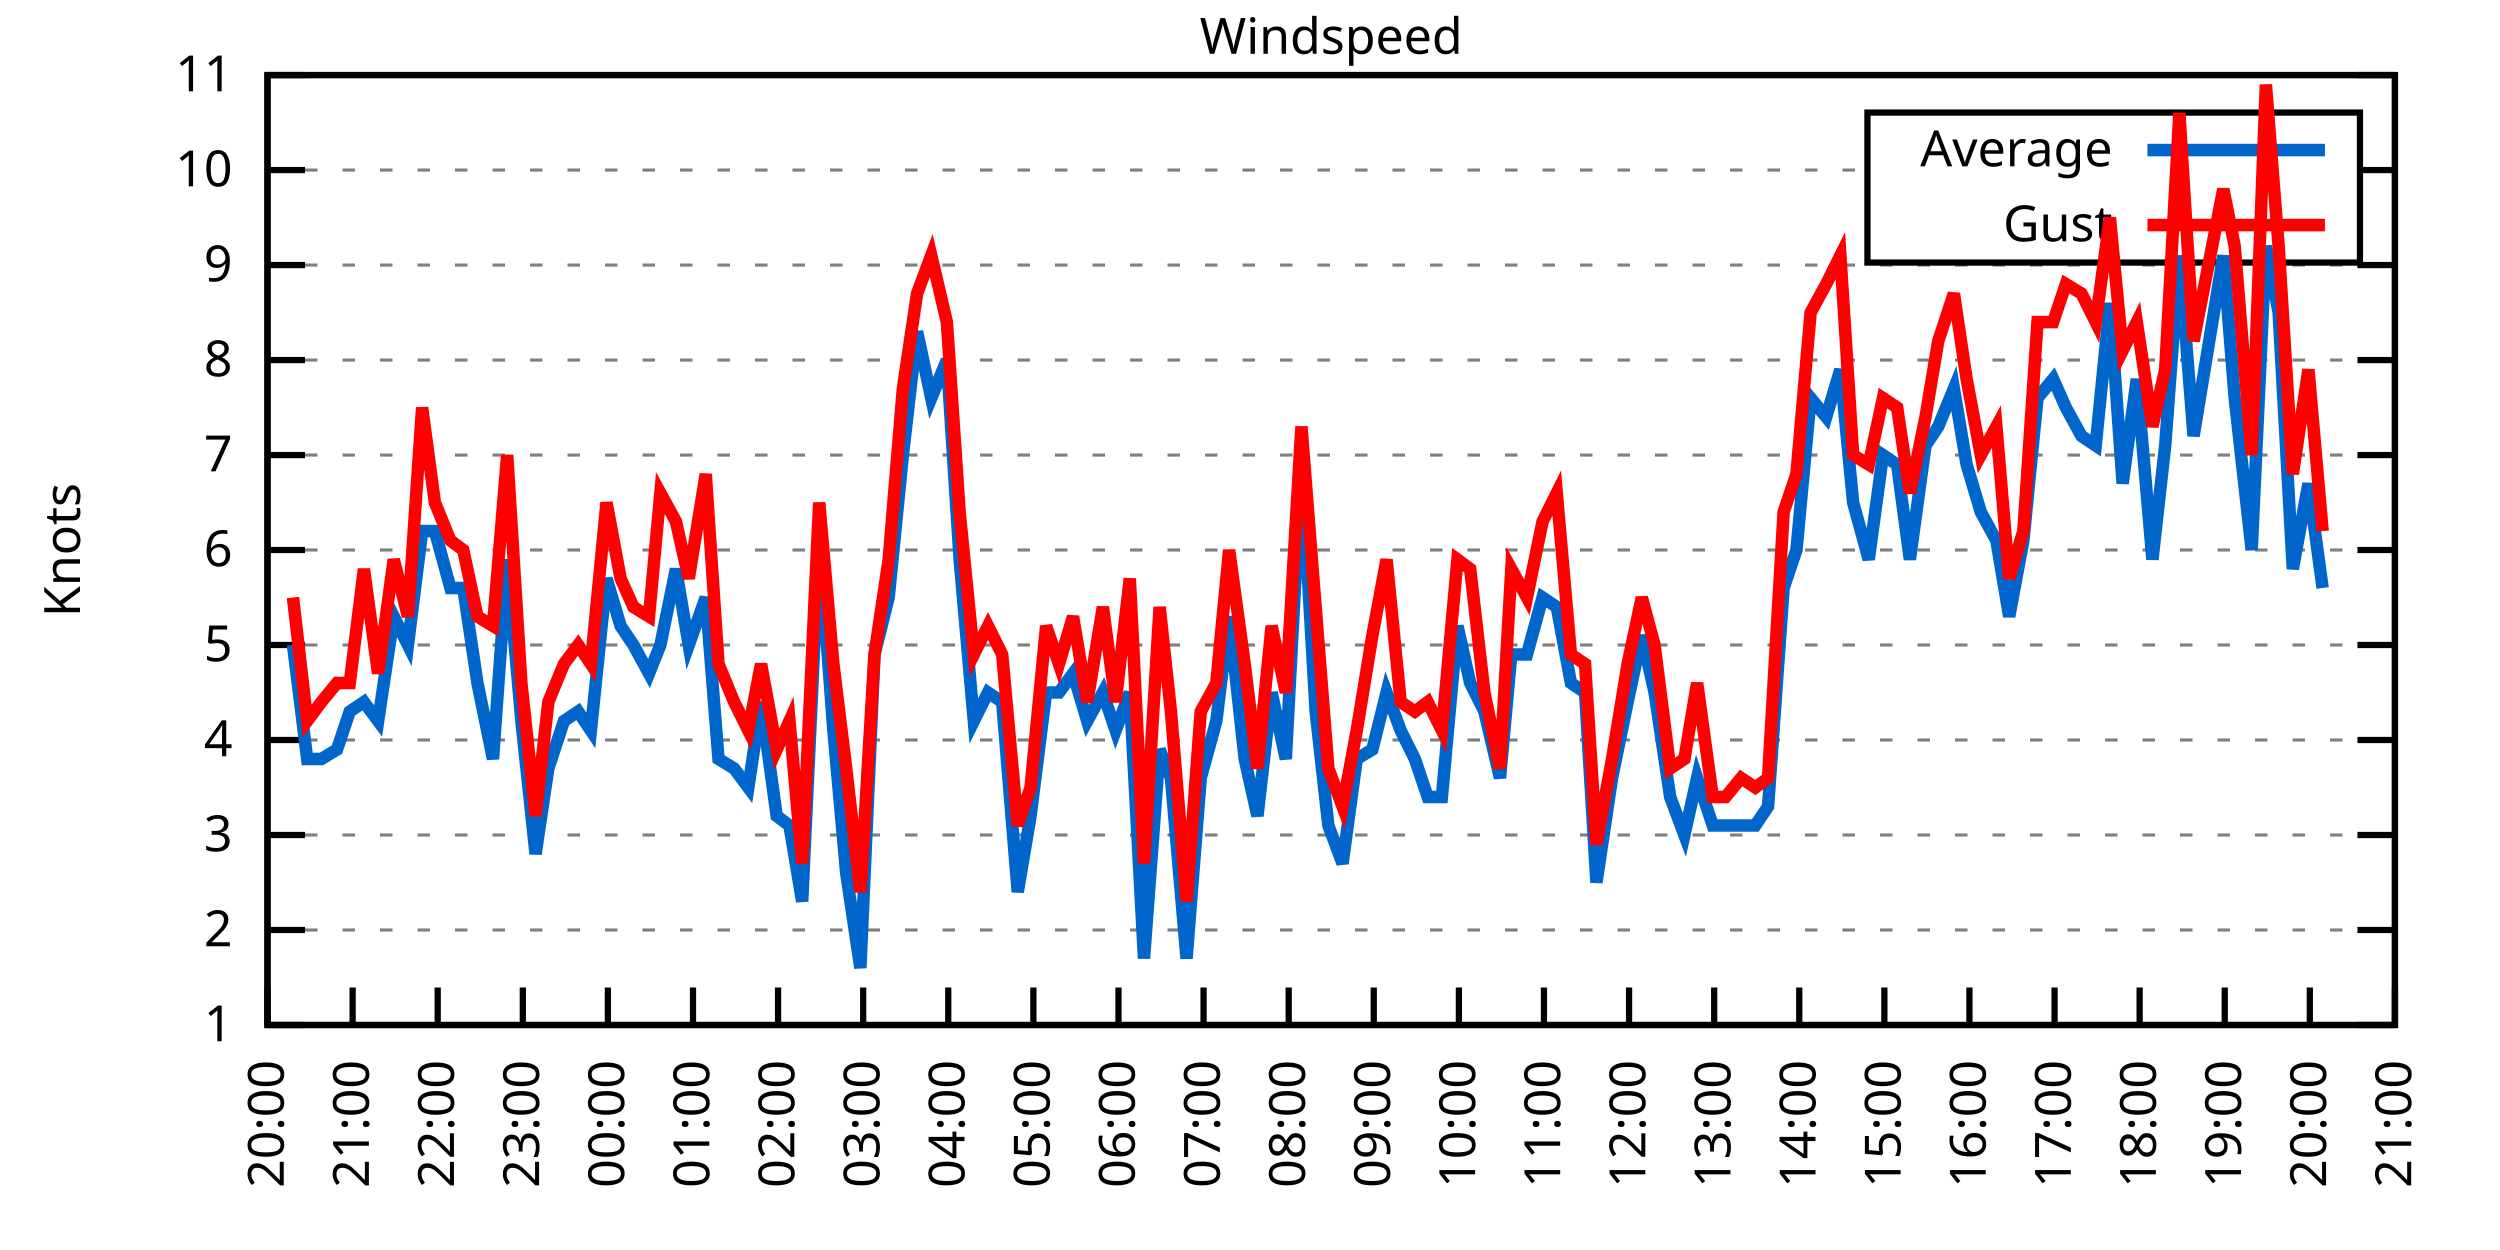
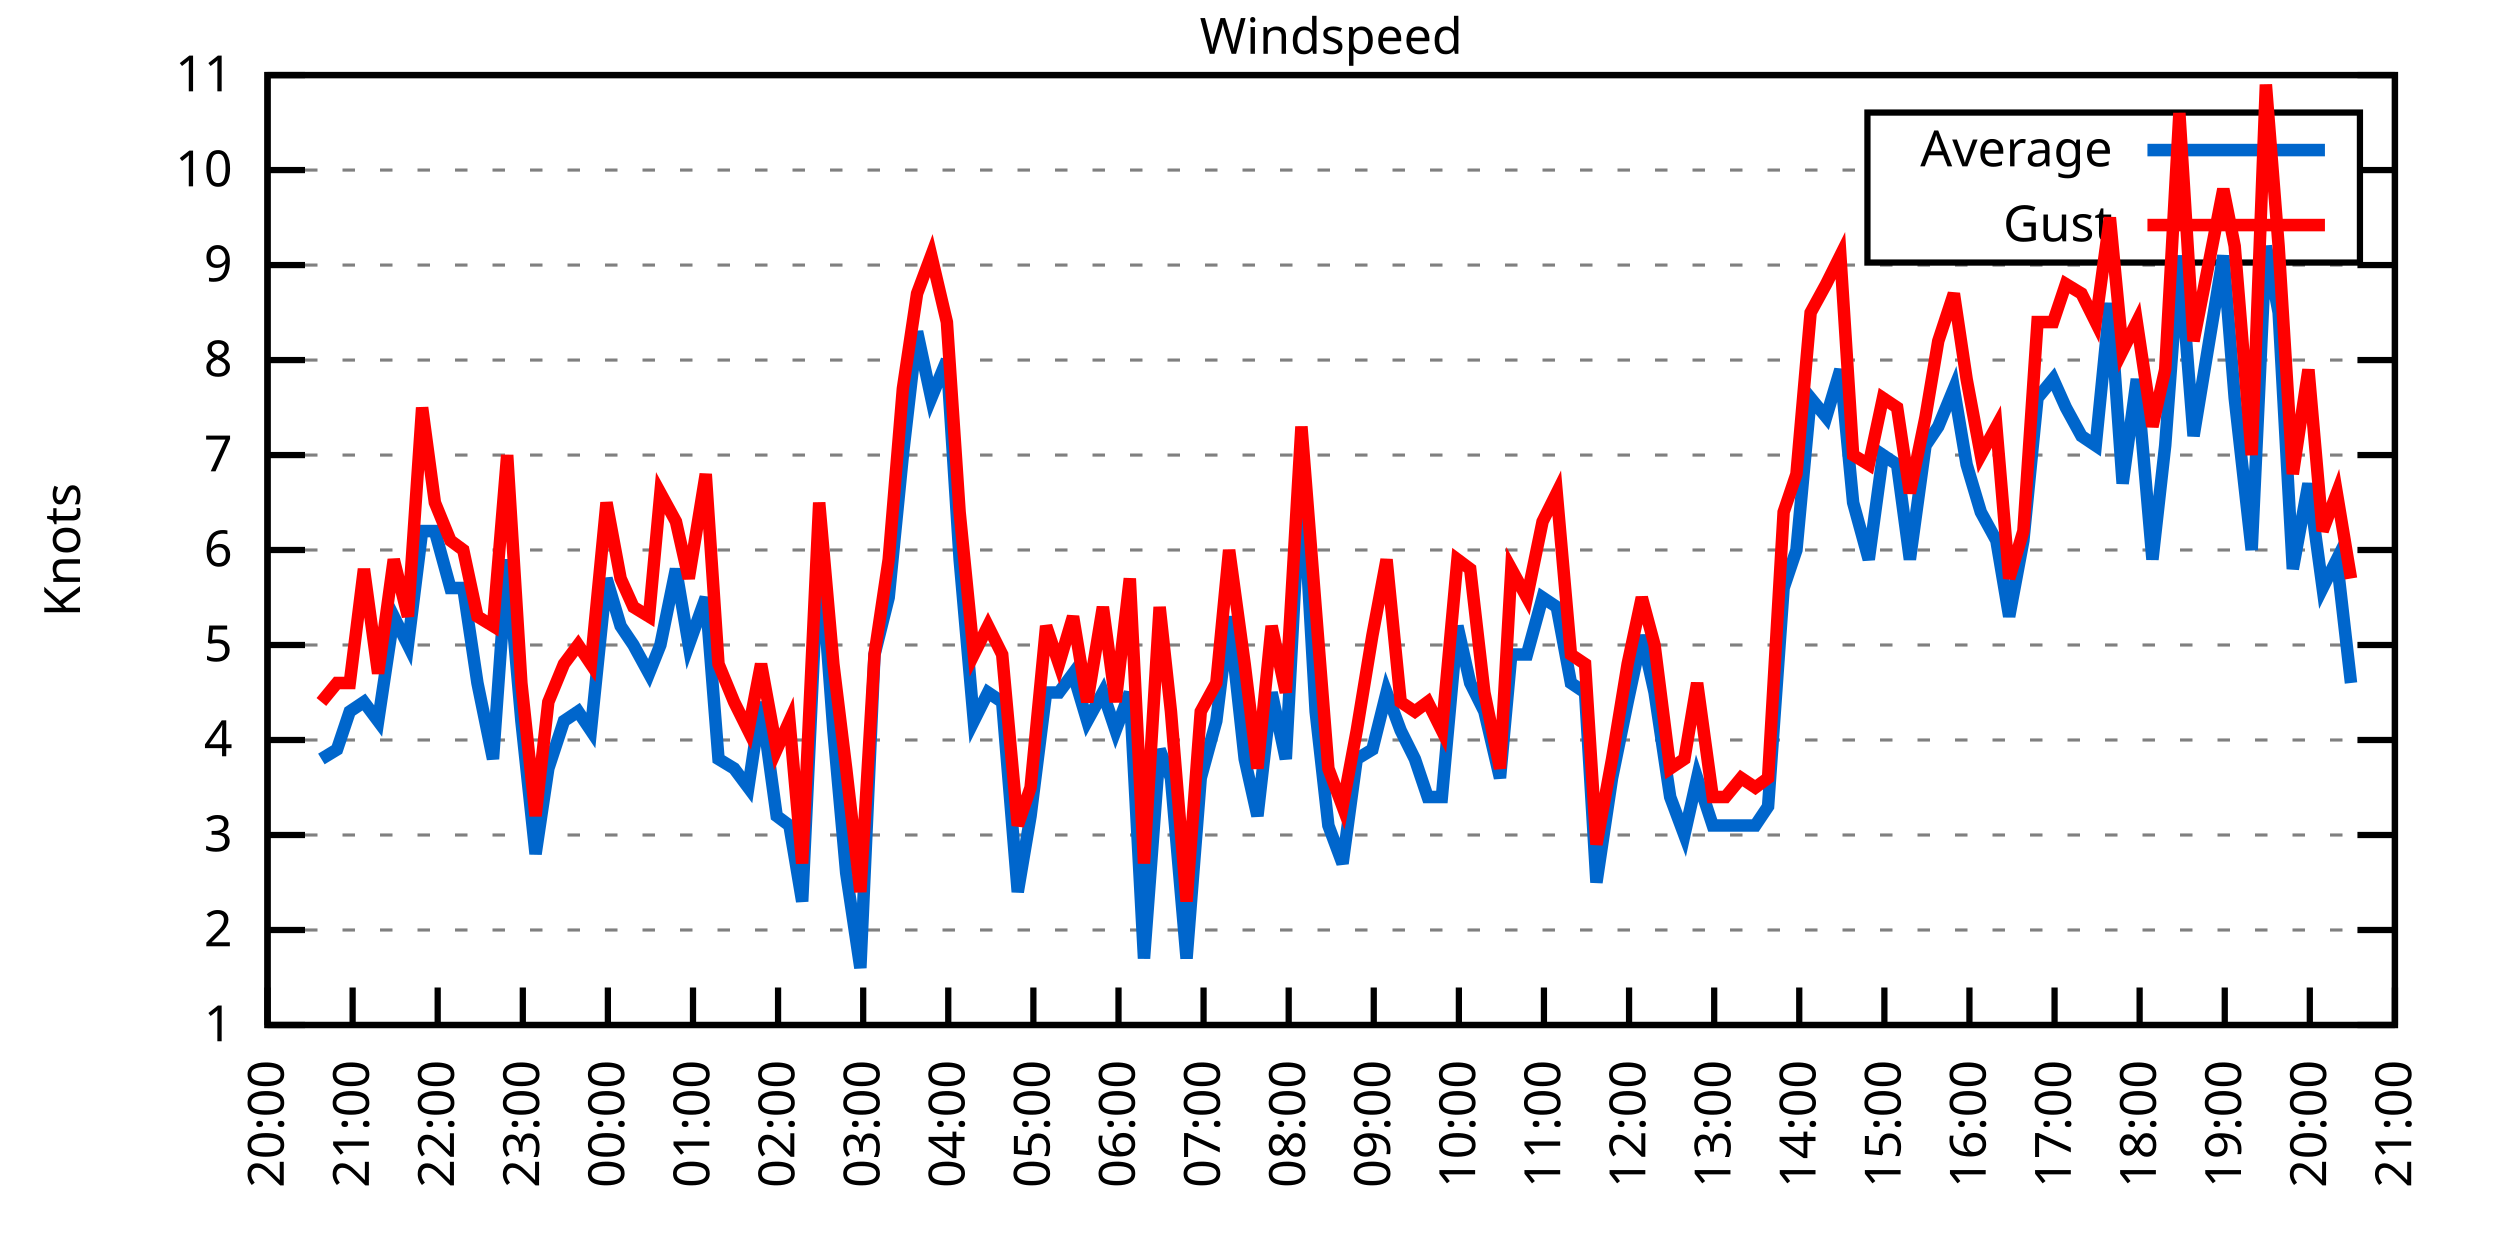
<svg xmlns="http://www.w3.org/2000/svg" xmlns:xlink="http://www.w3.org/1999/xlink" width="400" height="200" viewBox="0 0 400 200">
  <g id="gnuplot_canvas">
    <rect x="0" y="0" width="400" height="200" fill="none" />
    <defs>
      <circle id="gpDot" r="0.5" stroke-width="0.5" stroke="currentColor" />
      <path id="gpPt0" stroke-width="0.333" stroke="currentColor" d="M-1,0 h2 M0,-1 v2" />
      <path id="gpPt1" stroke-width="0.333" stroke="currentColor" d="M-1,-1 L1,1 M1,-1 L-1,1" />
      <path id="gpPt2" stroke-width="0.333" stroke="currentColor" d="M-1,0 L1,0 M0,-1 L0,1 M-1,-1 L1,1 M-1,1 L1,-1" />
      <rect id="gpPt3" stroke-width="0.333" stroke="currentColor" x="-1" y="-1" width="2" height="2" />
      <rect id="gpPt4" stroke-width="0.333" stroke="currentColor" fill="currentColor" x="-1" y="-1" width="2" height="2" />
      <circle id="gpPt5" stroke-width="0.333" stroke="currentColor" cx="0" cy="0" r="1" />
      <use xlink:href="#gpPt5" id="gpPt6" fill="currentColor" stroke="none" />
      <path id="gpPt7" stroke-width="0.333" stroke="currentColor" d="M0,-1.33 L-1.33,0.67 L1.33,0.67 z" />
      <use xlink:href="#gpPt7" id="gpPt8" fill="currentColor" stroke="none" />
      <use xlink:href="#gpPt7" id="gpPt9" stroke="currentColor" transform="rotate(180)" />
      <use xlink:href="#gpPt9" id="gpPt10" fill="currentColor" stroke="none" />
      <use xlink:href="#gpPt3" id="gpPt11" stroke="currentColor" transform="rotate(45)" />
      <use xlink:href="#gpPt11" id="gpPt12" fill="currentColor" stroke="none" />
      <path id="gpPt13" stroke-width="0.333" stroke="currentColor" d="M0,1.330 L1.265,0.411 L0.782,-1.067 L-0.782,-1.076 L-1.265,0.411 z" />
      <use xlink:href="#gpPt13" id="gpPt14" fill="currentColor" stroke="none" />
      <filter id="textbox" filterUnits="objectBoundingBox" x="0" y="0" height="1" width="1">
        <feFlood flood-color="white" flood-opacity="1" result="bgnd" />
        <feComposite in="SourceGraphic" in2="bgnd" operator="atop" />
      </filter>
      <filter id="greybox" filterUnits="objectBoundingBox" x="0" y="0" height="1" width="1">
        <feFlood flood-color="lightgrey" flood-opacity="1" result="grey" />
        <feComposite in="SourceGraphic" in2="grey" operator="atop" />
      </filter>
    </defs>
    <g fill="none" color="white" stroke="currentColor" stroke-width="1.00" stroke-linecap="butt" stroke-linejoin="miter">
</g>
    <g fill="none" color="black" stroke="currentColor" stroke-width="1.00" stroke-linecap="butt" stroke-linejoin="miter">
      <g stroke="none" shape-rendering="crispEdges">
        <polygon fill="rgb(255, 255, 255)" points="42.80,164.00 383.18,164.00 383.18,12.02 42.80,12.02 " />
      </g>
    </g>
    <g fill="none" color="black" stroke="currentColor" stroke-width="1.00" stroke-linecap="butt" stroke-linejoin="miter">
</g>
    <g fill="none" color="black" stroke="black" stroke-width="0.50" stroke-linecap="butt" stroke-linejoin="miter">
</g>
    <g fill="none" color="gray" stroke="currentColor" stroke-width="0.50" stroke-linecap="butt" stroke-linejoin="miter">
      <path stroke="gray" stroke-dasharray="2,4" class="gridline" d="M42.80,164.00 L383.19,164.00  " />
    </g>
    <g fill="none" color="gray" stroke="gray" stroke-width="1.00" stroke-linecap="butt" stroke-linejoin="miter">
</g>
    <g fill="none" color="black" stroke="currentColor" stroke-width="1.00" stroke-linecap="butt" stroke-linejoin="miter">
      <path stroke="black" d="M42.80,164.00 L48.80,164.00 M383.19,164.00 L377.19,164.00  " />
      <g transform="translate(37.20,166.60)" stroke="none" fill="black" font-family="Sans" font-size="8.00" text-anchor="end">
        <text>
          <tspan font-family="Sans"> 1</tspan>
        </text>
      </g>
    </g>
    <g fill="none" color="black" stroke="currentColor" stroke-width="1.00" stroke-linecap="butt" stroke-linejoin="miter">
</g>
    <g fill="none" color="black" stroke="black" stroke-width="0.50" stroke-linecap="butt" stroke-linejoin="miter">
</g>
    <g fill="none" color="gray" stroke="currentColor" stroke-width="0.50" stroke-linecap="butt" stroke-linejoin="miter">
      <path stroke="gray" stroke-dasharray="2,4" class="gridline" d="M42.80,148.80 L383.19,148.80  " />
    </g>
    <g fill="none" color="gray" stroke="gray" stroke-width="1.00" stroke-linecap="butt" stroke-linejoin="miter">
</g>
    <g fill="none" color="black" stroke="currentColor" stroke-width="1.00" stroke-linecap="butt" stroke-linejoin="miter">
      <path stroke="black" d="M42.80,148.80 L48.80,148.80 M383.19,148.80 L377.19,148.80  " />
      <g transform="translate(37.20,151.40)" stroke="none" fill="black" font-family="Sans" font-size="8.00" text-anchor="end">
        <text>
          <tspan font-family="Sans"> 2</tspan>
        </text>
      </g>
    </g>
    <g fill="none" color="black" stroke="currentColor" stroke-width="1.00" stroke-linecap="butt" stroke-linejoin="miter">
</g>
    <g fill="none" color="black" stroke="black" stroke-width="0.50" stroke-linecap="butt" stroke-linejoin="miter">
</g>
    <g fill="none" color="gray" stroke="currentColor" stroke-width="0.50" stroke-linecap="butt" stroke-linejoin="miter">
      <path stroke="gray" stroke-dasharray="2,4" class="gridline" d="M42.80,133.60 L383.19,133.60  " />
    </g>
    <g fill="none" color="gray" stroke="gray" stroke-width="1.00" stroke-linecap="butt" stroke-linejoin="miter">
</g>
    <g fill="none" color="black" stroke="currentColor" stroke-width="1.00" stroke-linecap="butt" stroke-linejoin="miter">
      <path stroke="black" d="M42.80,133.60 L48.80,133.60 M383.19,133.60 L377.19,133.60  " />
      <g transform="translate(37.20,136.20)" stroke="none" fill="black" font-family="Sans" font-size="8.00" text-anchor="end">
        <text>
          <tspan font-family="Sans"> 3</tspan>
        </text>
      </g>
    </g>
    <g fill="none" color="black" stroke="currentColor" stroke-width="1.00" stroke-linecap="butt" stroke-linejoin="miter">
</g>
    <g fill="none" color="black" stroke="black" stroke-width="0.50" stroke-linecap="butt" stroke-linejoin="miter">
</g>
    <g fill="none" color="gray" stroke="currentColor" stroke-width="0.50" stroke-linecap="butt" stroke-linejoin="miter">
      <path stroke="gray" stroke-dasharray="2,4" class="gridline" d="M42.80,118.40 L383.19,118.40  " />
    </g>
    <g fill="none" color="gray" stroke="gray" stroke-width="1.00" stroke-linecap="butt" stroke-linejoin="miter">
</g>
    <g fill="none" color="black" stroke="currentColor" stroke-width="1.00" stroke-linecap="butt" stroke-linejoin="miter">
      <path stroke="black" d="M42.80,118.40 L48.80,118.40 M383.19,118.40 L377.19,118.40  " />
      <g transform="translate(37.20,121.00)" stroke="none" fill="black" font-family="Sans" font-size="8.00" text-anchor="end">
        <text>
          <tspan font-family="Sans"> 4</tspan>
        </text>
      </g>
    </g>
    <g fill="none" color="black" stroke="currentColor" stroke-width="1.00" stroke-linecap="butt" stroke-linejoin="miter">
</g>
    <g fill="none" color="black" stroke="black" stroke-width="0.50" stroke-linecap="butt" stroke-linejoin="miter">
</g>
    <g fill="none" color="gray" stroke="currentColor" stroke-width="0.50" stroke-linecap="butt" stroke-linejoin="miter">
      <path stroke="gray" stroke-dasharray="2,4" class="gridline" d="M42.80,103.20 L383.19,103.20  " />
    </g>
    <g fill="none" color="gray" stroke="gray" stroke-width="1.00" stroke-linecap="butt" stroke-linejoin="miter">
</g>
    <g fill="none" color="black" stroke="currentColor" stroke-width="1.00" stroke-linecap="butt" stroke-linejoin="miter">
      <path stroke="black" d="M42.80,103.20 L48.80,103.20 M383.19,103.20 L377.19,103.20  " />
      <g transform="translate(37.20,105.80)" stroke="none" fill="black" font-family="Sans" font-size="8.00" text-anchor="end">
        <text>
          <tspan font-family="Sans"> 5</tspan>
        </text>
      </g>
    </g>
    <g fill="none" color="black" stroke="currentColor" stroke-width="1.00" stroke-linecap="butt" stroke-linejoin="miter">
</g>
    <g fill="none" color="black" stroke="black" stroke-width="0.50" stroke-linecap="butt" stroke-linejoin="miter">
</g>
    <g fill="none" color="gray" stroke="currentColor" stroke-width="0.50" stroke-linecap="butt" stroke-linejoin="miter">
      <path stroke="gray" stroke-dasharray="2,4" class="gridline" d="M42.80,88.00 L383.19,88.00  " />
    </g>
    <g fill="none" color="gray" stroke="gray" stroke-width="1.00" stroke-linecap="butt" stroke-linejoin="miter">
</g>
    <g fill="none" color="black" stroke="currentColor" stroke-width="1.00" stroke-linecap="butt" stroke-linejoin="miter">
      <path stroke="black" d="M42.80,88.00 L48.80,88.00 M383.19,88.00 L377.19,88.00  " />
      <g transform="translate(37.20,90.60)" stroke="none" fill="black" font-family="Sans" font-size="8.00" text-anchor="end">
        <text>
          <tspan font-family="Sans"> 6</tspan>
        </text>
      </g>
    </g>
    <g fill="none" color="black" stroke="currentColor" stroke-width="1.00" stroke-linecap="butt" stroke-linejoin="miter">
</g>
    <g fill="none" color="black" stroke="black" stroke-width="0.50" stroke-linecap="butt" stroke-linejoin="miter">
</g>
    <g fill="none" color="gray" stroke="currentColor" stroke-width="0.50" stroke-linecap="butt" stroke-linejoin="miter">
      <path stroke="gray" stroke-dasharray="2,4" class="gridline" d="M42.80,72.81 L383.19,72.81  " />
    </g>
    <g fill="none" color="gray" stroke="gray" stroke-width="1.00" stroke-linecap="butt" stroke-linejoin="miter">
</g>
    <g fill="none" color="black" stroke="currentColor" stroke-width="1.00" stroke-linecap="butt" stroke-linejoin="miter">
      <path stroke="black" d="M42.80,72.81 L48.80,72.81 M383.19,72.81 L377.19,72.81  " />
      <g transform="translate(37.20,75.41)" stroke="none" fill="black" font-family="Sans" font-size="8.00" text-anchor="end">
        <text>
          <tspan font-family="Sans"> 7</tspan>
        </text>
      </g>
    </g>
    <g fill="none" color="black" stroke="currentColor" stroke-width="1.00" stroke-linecap="butt" stroke-linejoin="miter">
</g>
    <g fill="none" color="black" stroke="black" stroke-width="0.50" stroke-linecap="butt" stroke-linejoin="miter">
</g>
    <g fill="none" color="gray" stroke="currentColor" stroke-width="0.50" stroke-linecap="butt" stroke-linejoin="miter">
      <path stroke="gray" stroke-dasharray="2,4" class="gridline" d="M42.80,57.61 L383.19,57.61  " />
    </g>
    <g fill="none" color="gray" stroke="gray" stroke-width="1.00" stroke-linecap="butt" stroke-linejoin="miter">
</g>
    <g fill="none" color="black" stroke="currentColor" stroke-width="1.00" stroke-linecap="butt" stroke-linejoin="miter">
      <path stroke="black" d="M42.80,57.61 L48.80,57.61 M383.19,57.61 L377.19,57.61  " />
      <g transform="translate(37.20,60.21)" stroke="none" fill="black" font-family="Sans" font-size="8.00" text-anchor="end">
        <text>
          <tspan font-family="Sans"> 8</tspan>
        </text>
      </g>
    </g>
    <g fill="none" color="black" stroke="currentColor" stroke-width="1.00" stroke-linecap="butt" stroke-linejoin="miter">
</g>
    <g fill="none" color="black" stroke="black" stroke-width="0.50" stroke-linecap="butt" stroke-linejoin="miter">
</g>
    <g fill="none" color="gray" stroke="currentColor" stroke-width="0.50" stroke-linecap="butt" stroke-linejoin="miter">
      <path stroke="gray" stroke-dasharray="2,4" class="gridline" d="M42.80,42.41 L383.19,42.41  " />
    </g>
    <g fill="none" color="gray" stroke="gray" stroke-width="1.00" stroke-linecap="butt" stroke-linejoin="miter">
</g>
    <g fill="none" color="black" stroke="currentColor" stroke-width="1.00" stroke-linecap="butt" stroke-linejoin="miter">
      <path stroke="black" d="M42.80,42.41 L48.80,42.41 M383.19,42.41 L377.19,42.41  " />
      <g transform="translate(37.20,45.01)" stroke="none" fill="black" font-family="Sans" font-size="8.00" text-anchor="end">
        <text>
          <tspan font-family="Sans"> 9</tspan>
        </text>
      </g>
    </g>
    <g fill="none" color="black" stroke="currentColor" stroke-width="1.00" stroke-linecap="butt" stroke-linejoin="miter">
</g>
    <g fill="none" color="black" stroke="black" stroke-width="0.50" stroke-linecap="butt" stroke-linejoin="miter">
</g>
    <g fill="none" color="gray" stroke="currentColor" stroke-width="0.50" stroke-linecap="butt" stroke-linejoin="miter">
      <path stroke="gray" stroke-dasharray="2,4" class="gridline" d="M42.80,27.21 L298.79,27.21 M377.59,27.21 L383.19,27.21  " />
    </g>
    <g fill="none" color="gray" stroke="gray" stroke-width="1.00" stroke-linecap="butt" stroke-linejoin="miter">
</g>
    <g fill="none" color="black" stroke="currentColor" stroke-width="1.00" stroke-linecap="butt" stroke-linejoin="miter">
      <path stroke="black" d="M42.80,27.21 L48.80,27.21 M383.19,27.21 L377.19,27.21  " />
      <g transform="translate(37.20,29.81)" stroke="none" fill="black" font-family="Sans" font-size="8.00" text-anchor="end">
        <text>
          <tspan font-family="Sans"> 10</tspan>
        </text>
      </g>
    </g>
    <g fill="none" color="black" stroke="currentColor" stroke-width="1.00" stroke-linecap="butt" stroke-linejoin="miter">
</g>
    <g fill="none" color="black" stroke="black" stroke-width="0.50" stroke-linecap="butt" stroke-linejoin="miter">
</g>
    <g fill="none" color="gray" stroke="currentColor" stroke-width="0.50" stroke-linecap="butt" stroke-linejoin="miter">
      <path stroke="gray" stroke-dasharray="2,4" class="gridline" d="M42.80,12.01 L383.19,12.01  " />
    </g>
    <g fill="none" color="gray" stroke="gray" stroke-width="1.00" stroke-linecap="butt" stroke-linejoin="miter">
</g>
    <g fill="none" color="black" stroke="currentColor" stroke-width="1.00" stroke-linecap="butt" stroke-linejoin="miter">
      <path stroke="black" d="M42.80,12.01 L48.80,12.01 M383.19,12.01 L377.19,12.01  " />
      <g transform="translate(37.20,14.61)" stroke="none" fill="black" font-family="Sans" font-size="8.00" text-anchor="end">
        <text>
          <tspan font-family="Sans"> 11</tspan>
        </text>
      </g>
    </g>
    <g fill="none" color="black" stroke="currentColor" stroke-width="1.00" stroke-linecap="butt" stroke-linejoin="miter">
      <path stroke="black" d="M42.80,164.00 L42.80,158.00  " />
      <g transform="translate(45.40,169.60) rotate(270.00)" stroke="none" fill="black" font-family="Sans" font-size="8.00" text-anchor="end">
        <text>
          <tspan font-family="Sans">20:00</tspan>
        </text>
      </g>
    </g>
    <g fill="none" color="black" stroke="currentColor" stroke-width="1.00" stroke-linecap="butt" stroke-linejoin="miter">
      <path stroke="black" d="M56.42,164.00 L56.42,158.00  " />
      <g transform="translate(59.02,169.60) rotate(270.00)" stroke="none" fill="black" font-family="Sans" font-size="8.00" text-anchor="end">
        <text>
          <tspan font-family="Sans">21:00</tspan>
        </text>
      </g>
    </g>
    <g fill="none" color="black" stroke="currentColor" stroke-width="1.00" stroke-linecap="butt" stroke-linejoin="miter">
      <path stroke="black" d="M70.03,164.00 L70.03,158.00  " />
      <g transform="translate(72.63,169.60) rotate(270.00)" stroke="none" fill="black" font-family="Sans" font-size="8.00" text-anchor="end">
        <text>
          <tspan font-family="Sans">22:00</tspan>
        </text>
      </g>
    </g>
    <g fill="none" color="black" stroke="currentColor" stroke-width="1.00" stroke-linecap="butt" stroke-linejoin="miter">
      <path stroke="black" d="M83.65,164.00 L83.65,158.00  " />
      <g transform="translate(86.25,169.60) rotate(270.00)" stroke="none" fill="black" font-family="Sans" font-size="8.00" text-anchor="end">
        <text>
          <tspan font-family="Sans">23:00</tspan>
        </text>
      </g>
    </g>
    <g fill="none" color="black" stroke="currentColor" stroke-width="1.00" stroke-linecap="butt" stroke-linejoin="miter">
      <path stroke="black" d="M97.26,164.00 L97.26,158.00  " />
      <g transform="translate(99.86,169.60) rotate(270.00)" stroke="none" fill="black" font-family="Sans" font-size="8.00" text-anchor="end">
        <text>
          <tspan font-family="Sans">00:00</tspan>
        </text>
      </g>
    </g>
    <g fill="none" color="black" stroke="currentColor" stroke-width="1.00" stroke-linecap="butt" stroke-linejoin="miter">
      <path stroke="black" d="M110.88,164.00 L110.88,158.00  " />
      <g transform="translate(113.48,169.60) rotate(270.00)" stroke="none" fill="black" font-family="Sans" font-size="8.00" text-anchor="end">
        <text>
          <tspan font-family="Sans">01:00</tspan>
        </text>
      </g>
    </g>
    <g fill="none" color="black" stroke="currentColor" stroke-width="1.00" stroke-linecap="butt" stroke-linejoin="miter">
      <path stroke="black" d="M124.49,164.00 L124.49,158.00  " />
      <g transform="translate(127.09,169.60) rotate(270.00)" stroke="none" fill="black" font-family="Sans" font-size="8.00" text-anchor="end">
        <text>
          <tspan font-family="Sans">02:00</tspan>
        </text>
      </g>
    </g>
    <g fill="none" color="black" stroke="currentColor" stroke-width="1.00" stroke-linecap="butt" stroke-linejoin="miter">
      <path stroke="black" d="M138.11,164.00 L138.11,158.00  " />
      <g transform="translate(140.71,169.60) rotate(270.00)" stroke="none" fill="black" font-family="Sans" font-size="8.00" text-anchor="end">
        <text>
          <tspan font-family="Sans">03:00</tspan>
        </text>
      </g>
    </g>
    <g fill="none" color="black" stroke="currentColor" stroke-width="1.00" stroke-linecap="butt" stroke-linejoin="miter">
      <path stroke="black" d="M151.72,164.00 L151.72,158.00  " />
      <g transform="translate(154.32,169.60) rotate(270.00)" stroke="none" fill="black" font-family="Sans" font-size="8.00" text-anchor="end">
        <text>
          <tspan font-family="Sans">04:00</tspan>
        </text>
      </g>
    </g>
    <g fill="none" color="black" stroke="currentColor" stroke-width="1.00" stroke-linecap="butt" stroke-linejoin="miter">
      <path stroke="black" d="M165.34,164.00 L165.34,158.00  " />
      <g transform="translate(167.94,169.60) rotate(270.00)" stroke="none" fill="black" font-family="Sans" font-size="8.00" text-anchor="end">
        <text>
          <tspan font-family="Sans">05:00</tspan>
        </text>
      </g>
    </g>
    <g fill="none" color="black" stroke="currentColor" stroke-width="1.00" stroke-linecap="butt" stroke-linejoin="miter">
      <path stroke="black" d="M178.96,164.00 L178.96,158.00  " />
      <g transform="translate(181.56,169.60) rotate(270.00)" stroke="none" fill="black" font-family="Sans" font-size="8.00" text-anchor="end">
        <text>
          <tspan font-family="Sans">06:00</tspan>
        </text>
      </g>
    </g>
    <g fill="none" color="black" stroke="currentColor" stroke-width="1.00" stroke-linecap="butt" stroke-linejoin="miter">
      <path stroke="black" d="M192.57,164.00 L192.57,158.00  " />
      <g transform="translate(195.17,169.60) rotate(270.00)" stroke="none" fill="black" font-family="Sans" font-size="8.00" text-anchor="end">
        <text>
          <tspan font-family="Sans">07:00</tspan>
        </text>
      </g>
    </g>
    <g fill="none" color="black" stroke="currentColor" stroke-width="1.00" stroke-linecap="butt" stroke-linejoin="miter">
      <path stroke="black" d="M206.19,164.00 L206.19,158.00  " />
      <g transform="translate(208.79,169.60) rotate(270.00)" stroke="none" fill="black" font-family="Sans" font-size="8.00" text-anchor="end">
        <text>
          <tspan font-family="Sans">08:00</tspan>
        </text>
      </g>
    </g>
    <g fill="none" color="black" stroke="currentColor" stroke-width="1.00" stroke-linecap="butt" stroke-linejoin="miter">
      <path stroke="black" d="M219.80,164.00 L219.80,158.00  " />
      <g transform="translate(222.40,169.60) rotate(270.00)" stroke="none" fill="black" font-family="Sans" font-size="8.00" text-anchor="end">
        <text>
          <tspan font-family="Sans">09:00</tspan>
        </text>
      </g>
    </g>
    <g fill="none" color="black" stroke="currentColor" stroke-width="1.00" stroke-linecap="butt" stroke-linejoin="miter">
      <path stroke="black" d="M233.42,164.00 L233.42,158.00  " />
      <g transform="translate(236.02,169.60) rotate(270.00)" stroke="none" fill="black" font-family="Sans" font-size="8.00" text-anchor="end">
        <text>
          <tspan font-family="Sans">10:00</tspan>
        </text>
      </g>
    </g>
    <g fill="none" color="black" stroke="currentColor" stroke-width="1.00" stroke-linecap="butt" stroke-linejoin="miter">
      <path stroke="black" d="M247.03,164.00 L247.03,158.00  " />
      <g transform="translate(249.63,169.60) rotate(270.00)" stroke="none" fill="black" font-family="Sans" font-size="8.00" text-anchor="end">
        <text>
          <tspan font-family="Sans">11:00</tspan>
        </text>
      </g>
    </g>
    <g fill="none" color="black" stroke="currentColor" stroke-width="1.00" stroke-linecap="butt" stroke-linejoin="miter">
      <path stroke="black" d="M260.65,164.00 L260.65,158.00  " />
      <g transform="translate(263.25,169.60) rotate(270.00)" stroke="none" fill="black" font-family="Sans" font-size="8.00" text-anchor="end">
        <text>
          <tspan font-family="Sans">12:00</tspan>
        </text>
      </g>
    </g>
    <g fill="none" color="black" stroke="currentColor" stroke-width="1.00" stroke-linecap="butt" stroke-linejoin="miter">
      <path stroke="black" d="M274.27,164.00 L274.27,158.00  " />
      <g transform="translate(276.87,169.60) rotate(270.00)" stroke="none" fill="black" font-family="Sans" font-size="8.00" text-anchor="end">
        <text>
          <tspan font-family="Sans">13:00</tspan>
        </text>
      </g>
    </g>
    <g fill="none" color="black" stroke="currentColor" stroke-width="1.00" stroke-linecap="butt" stroke-linejoin="miter">
      <path stroke="black" d="M287.88,164.00 L287.88,158.00  " />
      <g transform="translate(290.48,169.60) rotate(270.00)" stroke="none" fill="black" font-family="Sans" font-size="8.00" text-anchor="end">
        <text>
          <tspan font-family="Sans">14:00</tspan>
        </text>
      </g>
    </g>
    <g fill="none" color="black" stroke="currentColor" stroke-width="1.00" stroke-linecap="butt" stroke-linejoin="miter">
      <path stroke="black" d="M301.50,164.00 L301.50,158.00  " />
      <g transform="translate(304.10,169.60) rotate(270.00)" stroke="none" fill="black" font-family="Sans" font-size="8.00" text-anchor="end">
        <text>
          <tspan font-family="Sans">15:00</tspan>
        </text>
      </g>
    </g>
    <g fill="none" color="black" stroke="currentColor" stroke-width="1.00" stroke-linecap="butt" stroke-linejoin="miter">
      <path stroke="black" d="M315.11,164.00 L315.11,158.00  " />
      <g transform="translate(317.71,169.60) rotate(270.00)" stroke="none" fill="black" font-family="Sans" font-size="8.00" text-anchor="end">
        <text>
          <tspan font-family="Sans">16:00</tspan>
        </text>
      </g>
    </g>
    <g fill="none" color="black" stroke="currentColor" stroke-width="1.00" stroke-linecap="butt" stroke-linejoin="miter">
      <path stroke="black" d="M328.73,164.00 L328.73,158.00  " />
      <g transform="translate(331.33,169.60) rotate(270.00)" stroke="none" fill="black" font-family="Sans" font-size="8.00" text-anchor="end">
        <text>
          <tspan font-family="Sans">17:00</tspan>
        </text>
      </g>
    </g>
    <g fill="none" color="black" stroke="currentColor" stroke-width="1.00" stroke-linecap="butt" stroke-linejoin="miter">
      <path stroke="black" d="M342.34,164.00 L342.34,158.00  " />
      <g transform="translate(344.94,169.60) rotate(270.00)" stroke="none" fill="black" font-family="Sans" font-size="8.00" text-anchor="end">
        <text>
          <tspan font-family="Sans">18:00</tspan>
        </text>
      </g>
    </g>
    <g fill="none" color="black" stroke="currentColor" stroke-width="1.00" stroke-linecap="butt" stroke-linejoin="miter">
      <path stroke="black" d="M355.96,164.00 L355.96,158.00  " />
      <g transform="translate(358.56,169.60) rotate(270.00)" stroke="none" fill="black" font-family="Sans" font-size="8.00" text-anchor="end">
        <text>
          <tspan font-family="Sans">19:00</tspan>
        </text>
      </g>
    </g>
    <g fill="none" color="black" stroke="currentColor" stroke-width="1.00" stroke-linecap="butt" stroke-linejoin="miter">
      <path stroke="black" d="M369.57,164.00 L369.57,158.00  " />
      <g transform="translate(372.17,169.60) rotate(270.00)" stroke="none" fill="black" font-family="Sans" font-size="8.00" text-anchor="end">
        <text>
          <tspan font-family="Sans">20:00</tspan>
        </text>
      </g>
    </g>
    <g fill="none" color="black" stroke="currentColor" stroke-width="1.00" stroke-linecap="butt" stroke-linejoin="miter">
      <path stroke="black" d="M383.19,164.00 L383.19,158.00  " />
      <g transform="translate(385.79,169.60) rotate(270.00)" stroke="none" fill="black" font-family="Sans" font-size="8.00" text-anchor="end">
        <text>
          <tspan font-family="Sans">21:00</tspan>
        </text>
      </g>
    </g>
    <g fill="none" color="black" stroke="currentColor" stroke-width="1.00" stroke-linecap="butt" stroke-linejoin="miter">
</g>
    <g fill="none" color="black" stroke="currentColor" stroke-width="1.00" stroke-linecap="butt" stroke-linejoin="miter">
      <path stroke="black" d="M42.80,12.01 L42.80,164.00 L383.19,164.00 L383.19,12.01 L42.80,12.01 Z  " />
    </g>
    <g fill="none" color="black" stroke="currentColor" stroke-width="1.00" stroke-linecap="butt" stroke-linejoin="miter">
</g>
    <g fill="none" color="black" stroke="currentColor" stroke-width="1.00" stroke-linecap="butt" stroke-linejoin="miter">
      <path stroke="black" d="M298.79,42.01 L298.79,18.01 L377.59,18.01 L377.59,42.01 L298.79,42.01 Z  " />
    </g>
    <g id="Windspeed_plot_1">
      <g fill="none" color="white" stroke="black" stroke-width="2.00" stroke-linecap="butt" stroke-linejoin="miter">
</g>
      <g fill="none" color="black" stroke="currentColor" stroke-width="2.00" stroke-linecap="butt" stroke-linejoin="miter">
        <g transform="translate(337.99,26.61)" stroke="none" fill="black" font-family="Sans" font-size="8.00" text-anchor="end">
          <text>
            <tspan font-family="Sans">Average</tspan>
          </text>
        </g>
      </g>
      <g fill="none" color="black" stroke="currentColor" stroke-width="2.00" stroke-linecap="butt" stroke-linejoin="miter">
-         <path stroke="rgb(  0, 102, 204)" d="M343.59,24.01 L371.99,24.01 M46.88,103.20 L49.15,121.44 L51.42,121.44 L53.92,119.92 L55.96,113.84 L58.23,112.32   L60.50,115.36 L63.00,98.64 L65.27,103.20 L67.54,84.97 L69.58,84.97 L72.07,94.08 L74.12,94.08 L76.39,109.28   L78.88,121.44 L81.15,89.52 L83.42,115.36 L85.69,136.64 L87.73,122.96 L90.23,115.36 L92.50,113.84 L94.54,116.88   L97.04,92.56 L99.30,100.16 L101.35,103.20 L103.84,107.76 L105.66,103.20 L108.15,91.04 L110.20,103.20 L112.92,95.60   L114.96,121.44 L117.46,122.96 L119.73,126.00 L121.77,112.32 L124.27,130.56 L126.31,132.08 L128.35,144.24 L131.07,86.49   L133.34,116.88 L135.39,139.68 L137.66,154.88 L139.92,104.72 L142.19,95.60 L144.46,72.81 L146.73,53.05 L149.00,63.69   L151.50,57.61 L153.54,89.52 L155.81,115.36 L158.08,110.80 L160.35,112.32 L162.84,142.72 L164.89,130.56 L167.38,110.80   L169.43,110.80 L171.69,107.76 L173.96,115.36 L176.46,110.80 L178.50,116.88 L180.77,110.80 L183.04,153.36 L185.54,119.92   L187.35,124.48 L189.85,153.36 L192.12,124.48 L194.61,115.36 L196.66,98.64 L199.15,121.44 L201.19,130.56 L203.46,110.80   L205.73,121.44 L208.23,74.33 L210.50,113.84 L212.54,132.08 L214.81,138.16 L217.08,121.44 L219.58,119.92 L221.85,110.80   L224.11,116.88 L226.38,121.44 L228.43,127.52 L230.70,127.52 L233.19,100.16 L235.23,109.28 L237.50,113.84 L240.00,124.48   L241.81,104.72 L244.31,104.72 L246.81,95.60 L249.08,97.12 L251.35,109.28 L253.61,110.80 L255.43,141.20 L257.93,124.48   L260.42,112.32 L262.69,101.68 L264.73,110.80 L267.23,127.52 L269.50,133.60 L271.54,124.48 L274.04,132.08 L276.08,132.08   L278.58,132.08 L280.85,132.08 L282.89,129.04 L285.38,94.08 L287.43,88.00 L289.70,63.69 L292.19,66.73 L294.46,59.13   L296.50,80.41 L299.00,89.52 L301.27,72.81 L303.54,74.33 L305.58,89.52 L308.08,71.29 L310.12,68.25 L312.62,62.17   L314.66,74.33 L316.93,81.93 L319.42,86.49 L321.47,98.64 L323.74,86.49 L326.00,63.69 L328.50,60.65 L330.54,65.21   L333.04,69.77 L335.31,71.29 L337.58,48.49 L339.62,77.37 L341.89,60.65 L344.39,89.52 L346.43,71.29 L348.70,40.89   L350.97,69.77 L355.73,40.89 L357.55,63.69 L360.27,88.00 L362.54,39.37 L364.58,50.01 L366.85,91.04 L369.35,77.37   L371.62,94.08  " />
+         <path stroke="rgb(  0, 102, 204)" d="M343.59,24.01 L371.99,24.01 M51.42,121.44 L53.92,119.92 L55.96,113.84 L58.23,112.32 L60.50,115.36 L63.00,98.64   L65.27,103.20 L67.54,84.97 L69.58,84.97 L72.07,94.08 L74.12,94.08 L76.39,109.28 L78.88,121.44 L81.15,89.52   L83.42,115.36 L85.69,136.64 L87.73,122.96 L90.23,115.36 L92.50,113.84 L94.54,116.88 L97.04,92.56 L99.30,100.16   L101.35,103.20 L103.84,107.76 L105.66,103.20 L108.15,91.04 L110.20,103.20 L112.92,95.60 L114.96,121.44 L117.46,122.96   L119.73,126.00 L121.77,112.32 L124.27,130.56 L126.31,132.08 L128.35,144.24 L131.07,86.49 L133.34,116.88 L135.39,139.68   L137.66,154.88 L139.92,104.72 L142.19,95.60 L144.46,72.81 L146.73,53.05 L149.00,63.69 L151.50,57.61 L153.54,89.52   L155.81,115.36 L158.08,110.80 L160.35,112.32 L162.84,142.72 L164.89,130.56 L167.38,110.80 L169.43,110.80 L171.69,107.76   L173.96,115.36 L176.46,110.80 L178.50,116.88 L180.77,110.80 L183.04,153.36 L185.54,119.92 L187.35,124.48 L189.85,153.36   L192.12,124.48 L194.61,115.36 L196.66,98.64 L199.15,121.44 L201.19,130.56 L203.46,110.80 L205.73,121.44 L208.23,74.33   L210.50,113.84 L212.54,132.08 L214.81,138.16 L217.08,121.44 L219.58,119.92 L221.85,110.80 L224.11,116.88 L226.38,121.44   L228.43,127.52 L230.70,127.52 L233.19,100.16 L235.23,109.28 L237.50,113.84 L240.00,124.48 L241.81,104.72 L244.31,104.72   L246.81,95.60 L249.08,97.12 L251.35,109.28 L253.61,110.80 L255.43,141.20 L257.93,124.48 L260.42,112.32 L262.69,101.68   L264.73,110.80 L267.23,127.52 L269.50,133.60 L271.54,124.48 L274.04,132.08 L276.08,132.08 L278.58,132.08 L280.85,132.08   L282.89,129.04 L285.38,94.08 L287.43,88.00 L289.70,63.69 L292.19,66.73 L294.46,59.13 L296.50,80.41 L299.00,89.52   L301.27,72.81 L303.54,74.33 L305.58,89.52 L308.08,71.29 L310.12,68.25 L312.62,62.17 L314.66,74.33 L316.93,81.93   L319.42,86.49 L321.47,98.64 L323.74,86.49 L326.00,63.69 L328.50,60.65 L330.54,65.21 L333.04,69.77 L335.31,71.29   L337.58,48.49 L339.62,77.37 L341.89,60.65 L344.39,89.52 L346.43,71.29 L348.70,40.89 L350.97,69.77 L355.73,40.89   L357.55,63.69 L360.27,88.00 L362.54,39.37 L364.58,50.01 L366.85,91.04 L369.35,77.37 L371.62,94.08 L373.89,89.52   L376.16,109.28  " />
      </g>
    </g>
    <g id="Windspeed_plot_2">
      <g fill="none" color="black" stroke="currentColor" stroke-width="2.00" stroke-linecap="butt" stroke-linejoin="miter">
        <g transform="translate(337.99,38.61)" stroke="none" fill="black" font-family="Sans" font-size="8.00" text-anchor="end">
          <text>
            <tspan font-family="Sans">Gust</tspan>
          </text>
        </g>
      </g>
      <g fill="none" color="black" stroke="currentColor" stroke-width="2.00" stroke-linecap="butt" stroke-linejoin="miter">
-         <path stroke="rgb(255,   0,   0)" d="M343.59,36.01 L371.99,36.01 M46.88,95.60 L49.15,115.36 L51.42,112.32 L53.92,109.28 L55.96,109.28 L58.23,91.04   L60.50,107.76 L63.00,89.52 L65.27,98.64 L67.54,65.21 L69.58,80.41 L72.07,86.49 L74.12,88.00 L76.39,98.64   L78.88,100.16 L81.15,72.81 L83.42,109.28 L85.69,130.56 L87.73,112.32 L90.23,106.24 L92.50,103.20 L94.54,106.24   L97.04,80.41 L99.30,92.56 L101.35,97.12 L103.84,98.64 L105.66,78.89 L108.15,83.45 L110.20,92.56 L112.92,75.85   L114.96,106.24 L117.46,112.32 L119.73,116.88 L121.77,106.24 L124.27,119.92 L126.31,115.36 L128.35,138.16 L131.07,80.41   L133.34,106.24 L135.39,122.96 L137.66,142.72 L139.92,104.72 L142.19,89.52 L144.46,62.17 L146.73,46.97 L149.00,40.89   L151.50,51.53 L153.54,81.93 L155.81,104.72 L158.08,100.16 L160.35,104.72 L162.84,132.08 L164.89,126.00 L167.38,100.16   L169.43,106.24 L171.69,98.64 L173.96,112.32 L176.46,97.12 L178.50,112.32 L180.77,92.56 L183.04,138.16 L185.54,97.12   L187.35,113.84 L189.85,144.24 L192.12,113.84 L194.61,109.28 L196.66,88.00 L199.15,106.24 L201.19,122.96 L203.46,100.16   L205.73,110.80 L208.23,68.25 L210.50,97.12 L212.54,122.96 L214.81,129.04 L217.08,116.88 L219.58,101.68 L221.85,89.52   L224.11,112.32 L226.38,113.84 L228.43,112.32 L230.70,116.88 L233.19,89.52 L235.23,91.04 L237.50,110.80 L240.00,122.96   L241.81,91.04 L244.31,95.60 L246.81,83.45 L249.08,78.89 L251.35,104.72 L253.61,106.24 L255.43,135.12 L257.93,121.44   L260.42,106.24 L262.69,95.60 L264.73,103.20 L267.23,122.96 L269.50,121.44 L271.54,109.28 L274.04,127.52 L276.08,127.52   L278.58,124.48 L280.85,126.00 L282.89,124.48 L285.38,81.93 L287.43,75.85 L289.70,50.01 L292.19,45.45 L294.46,40.89   L296.50,72.81 L299.00,74.33 L301.27,63.69 L303.54,65.21 L305.58,78.89 L308.08,66.73 L310.12,54.57 L312.62,46.97   L314.66,60.65 L316.93,72.81 L319.42,68.25 L321.47,92.56 L323.74,84.97 L326.00,51.53 L328.50,51.53 L330.54,45.45   L333.04,46.97 L335.31,51.53 L337.58,34.81 L339.62,56.09 L341.89,51.53 L344.39,68.25 L346.43,59.13 L348.70,18.09   L350.97,54.57 L355.73,30.25 L357.55,39.37 L360.27,72.81 L362.54,13.53 L364.58,39.37 L366.85,75.85 L369.35,59.13   L371.62,84.97  " />
+         <path stroke="rgb(255,   0,   0)" d="M343.59,36.01 L371.99,36.01 M51.42,112.32 L53.92,109.28 L55.96,109.28 L58.23,91.04 L60.50,107.76 L63.00,89.52   L65.27,98.64 L67.54,65.21 L69.58,80.41 L72.07,86.49 L74.12,88.00 L76.39,98.64 L78.88,100.16 L81.15,72.81   L83.42,109.28 L85.69,130.56 L87.73,112.32 L90.23,106.24 L92.50,103.20 L94.54,106.24 L97.04,80.41 L99.30,92.56   L101.35,97.12 L103.84,98.64 L105.66,78.89 L108.15,83.45 L110.20,92.56 L112.92,75.85 L114.96,106.24 L117.46,112.32   L119.73,116.88 L121.77,106.24 L124.27,119.92 L126.31,115.36 L128.35,138.16 L131.07,80.41 L133.34,106.24 L135.39,122.96   L137.66,142.72 L139.92,104.72 L142.19,89.52 L144.46,62.17 L146.73,46.97 L149.00,40.89 L151.50,51.53 L153.54,81.93   L155.81,104.72 L158.08,100.16 L160.35,104.72 L162.84,132.08 L164.89,126.00 L167.38,100.16 L169.43,106.24 L171.69,98.64   L173.96,112.32 L176.46,97.12 L178.50,112.32 L180.77,92.56 L183.04,138.16 L185.54,97.12 L187.35,113.84 L189.85,144.24   L192.12,113.84 L194.61,109.28 L196.66,88.00 L199.15,106.24 L201.19,122.96 L203.46,100.16 L205.73,110.80 L208.23,68.25   L210.50,97.12 L212.54,122.96 L214.81,129.04 L217.08,116.88 L219.58,101.68 L221.85,89.52 L224.11,112.32 L226.38,113.84   L228.43,112.32 L230.70,116.88 L233.19,89.52 L235.23,91.04 L237.50,110.80 L240.00,122.96 L241.81,91.04 L244.31,95.60   L246.81,83.45 L249.08,78.89 L251.35,104.72 L253.61,106.24 L255.43,135.12 L257.93,121.44 L260.42,106.24 L262.69,95.60   L264.73,103.20 L267.23,122.96 L269.50,121.44 L271.54,109.28 L274.04,127.52 L276.08,127.52 L278.58,124.48 L280.85,126.00   L282.89,124.48 L285.38,81.93 L287.43,75.85 L289.70,50.01 L292.19,45.45 L294.46,40.89 L296.50,72.81 L299.00,74.33   L301.27,63.69 L303.54,65.21 L305.58,78.89 L308.08,66.73 L310.12,54.57 L312.62,46.97 L314.66,60.65 L316.93,72.81   L319.42,68.25 L321.47,92.56 L323.74,84.97 L326.00,51.53 L328.50,51.53 L330.54,45.45 L333.04,46.97 L335.31,51.53   L337.58,34.81 L339.62,56.09 L341.89,51.53 L344.39,68.25 L346.43,59.13 L348.70,18.09 L350.97,54.57 L355.73,30.25   L357.55,39.37 L360.27,72.81 L362.54,13.53 L364.58,39.37 L366.85,75.85 L369.35,59.13 L371.62,84.97 L373.89,78.89   L376.16,92.56  " />
      </g>
    </g>
    <g fill="none" color="black" stroke="currentColor" stroke-width="2.00" stroke-linecap="butt" stroke-linejoin="miter">
</g>
    <g fill="none" color="black" stroke="black" stroke-width="1.00" stroke-linecap="butt" stroke-linejoin="miter">
</g>
    <g fill="none" color="black" stroke="currentColor" stroke-width="1.00" stroke-linecap="butt" stroke-linejoin="miter">
      <path stroke="black" d="M42.80,12.01 L42.80,164.00 L383.19,164.00 L383.19,12.01 L42.80,12.01 Z  " />
      <g transform="translate(12.80,88.01) rotate(270.00)" stroke="none" fill="black" font-family="Sans" font-size="8.00" text-anchor="middle">
        <text>
          <tspan font-family="Sans">Knots</tspan>
        </text>
      </g>
    </g>
    <g fill="none" color="black" stroke="currentColor" stroke-width="1.00" stroke-linecap="butt" stroke-linejoin="miter">
</g>
    <g fill="none" color="black" stroke="currentColor" stroke-width="1.00" stroke-linecap="butt" stroke-linejoin="miter">
      <g transform="translate(212.99,8.61)" stroke="none" fill="black" font-family="Sans" font-size="8.00" text-anchor="middle">
        <text>
          <tspan font-family="Sans">Windspeed</tspan>
        </text>
      </g>
    </g>
    <g fill="none" color="black" stroke="currentColor" stroke-width="1.00" stroke-linecap="butt" stroke-linejoin="miter">
</g>
  </g>
</svg>
